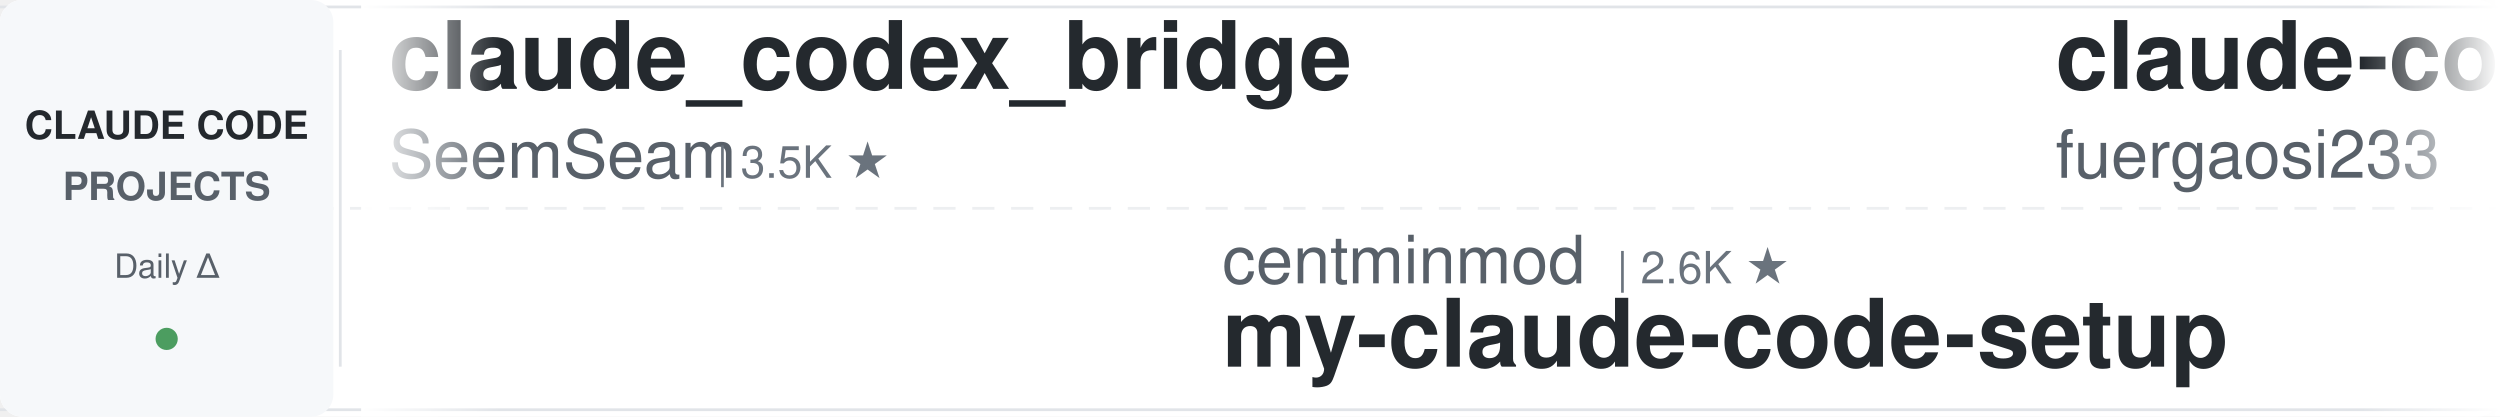
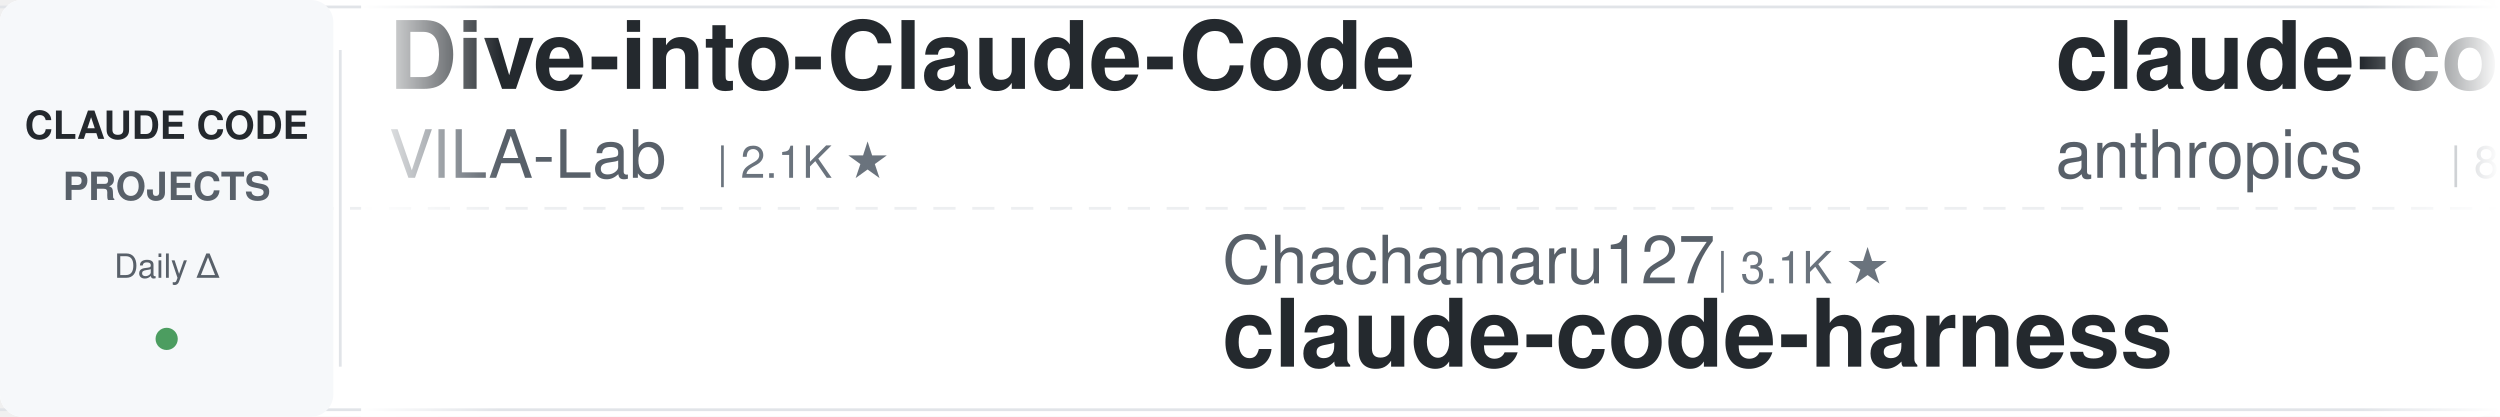
<svg xmlns="http://www.w3.org/2000/svg" width="900" height="150">
  <defs>
    <linearGradient id="leftFade" x1="0%" y1="0%" x2="100%" y2="0%">
      <stop offset="0%" style="stop-color:#ffffff;stop-opacity:1" />
      <stop offset="100%" style="stop-color:#ffffff;stop-opacity:0" />
    </linearGradient>
    <linearGradient id="rightFade" x1="0%" y1="0%" x2="100%" y2="0%">
      <stop offset="0%" style="stop-color:#ffffff;stop-opacity:0" />
      <stop offset="100%" style="stop-color:#ffffff;stop-opacity:1" />
    </linearGradient>
  </defs>
  <rect width="900" height="150" fill="#ffffff" rx="8" />
  <rect x="0" y="2" width="900" height="1" fill="#e1e4e8" />
  <rect x="0" y="147" width="900" height="1" fill="#e1e4e8" />
  <line x1="0" y1="75" x2="900" y2="75" stroke="#e1e4e8" stroke-width="1" stroke-dasharray="8 6" opacity="0.6" />
  <rect x="0" y="0" width="120" height="150" fill="#f6f8fa" rx="8" />
  <text x="60" y="50" font-family="-apple-system, BlinkMacSystemFont, 'Segoe UI', Helvetica, Arial, sans-serif" font-size="14" font-weight="600" fill="#24292e" text-anchor="middle">CLAUDE CODE</text>
  <text x="60" y="72" font-family="-apple-system, BlinkMacSystemFont, 'Segoe UI', Helvetica, Arial, sans-serif" font-size="14" font-weight="600" fill="#586069" text-anchor="middle">PROJECTS</text>
  <text x="60" y="100" font-family="-apple-system, BlinkMacSystemFont, 'Segoe UI', Helvetica, Arial, sans-serif" font-size="12" font-weight="500" fill="#586069" text-anchor="middle">Daily Δ</text>
  <circle cx="60" cy="122" r="4" fill="#22863a" opacity="0.8" />
  <rect x="122" y="18" width="1" height="114" fill="#e1e4e8" />
  <clipPath id="tickerClip">
    <rect x="130" y="0" width="770" height="150" />
  </clipPath>
  <g clip-path="url(#tickerClip)">
    <g id="tickerItems">
      <animateTransform attributeName="transform" attributeType="XML" type="translate" from="0 0" to="-3000 0" dur="54s" repeatCount="indefinite" />
      <g transform="translate(0, 0)">
-         <text x="140" y="32" font-family="-apple-system, BlinkMacSystemFont, 'Segoe UI', Helvetica, Arial, sans-serif" font-size="34" font-weight="600" fill="#24292e">claude_codex_bridge</text>
-         <text x="140" y="64" font-family="-apple-system, BlinkMacSystemFont, 'Segoe UI', Helvetica, Arial, sans-serif" font-size="24" font-weight="400" fill="#586069">SeemSeam</text>
-         <text x="258" y="64" font-family="-apple-system, BlinkMacSystemFont, 'Segoe UI', Helvetica, Arial, sans-serif" font-size="16" font-weight="500" fill="#6a737d">| 3.5K ★</text>
+         <text x="140" y="32" font-family="-apple-system, BlinkMacSystemFont, 'Segoe UI', Helvetica, Arial, sans-serif" font-size="34" font-weight="600" fill="#24292e">Dive-into-Claude-Code</text>
+         <text x="140" y="64" font-family="-apple-system, BlinkMacSystemFont, 'Segoe UI', Helvetica, Arial, sans-serif" font-size="24" font-weight="400" fill="#586069">VILA-Lab</text>
+         <text x="258" y="64" font-family="-apple-system, BlinkMacSystemFont, 'Segoe UI', Helvetica, Arial, sans-serif" font-size="16" font-weight="500" fill="#6a737d">| 2.1K ★</text>
      </g>
      <g transform="translate(300, 0)">
-         <text x="140" y="102" font-family="-apple-system, BlinkMacSystemFont, 'Segoe UI', Helvetica, Arial, sans-serif" font-size="24" font-weight="400" fill="#586069">centminmod</text>
-         <text x="282" y="102" font-family="-apple-system, BlinkMacSystemFont, 'Segoe UI', Helvetica, Arial, sans-serif" font-size="16" font-weight="500" fill="#6a737d">| 2.6K ★</text>
-         <text x="140" y="132" font-family="-apple-system, BlinkMacSystemFont, 'Segoe UI', Helvetica, Arial, sans-serif" font-size="34" font-weight="600" fill="#24292e">my-claude-code-setup</text>
+         <text x="140" y="102" font-family="-apple-system, BlinkMacSystemFont, 'Segoe UI', Helvetica, Arial, sans-serif" font-size="24" font-weight="400" fill="#586069">Chachamaru127</text>
+         <text x="318" y="102" font-family="-apple-system, BlinkMacSystemFont, 'Segoe UI', Helvetica, Arial, sans-serif" font-size="16" font-weight="500" fill="#6a737d">| 3.1K ★</text>
+         <text x="140" y="132" font-family="-apple-system, BlinkMacSystemFont, 'Segoe UI', Helvetica, Arial, sans-serif" font-size="34" font-weight="600" fill="#24292e">claude-code-harness</text>
      </g>
      <g transform="translate(600, 0)">
-         <text x="140" y="32" font-family="-apple-system, BlinkMacSystemFont, 'Segoe UI', Helvetica, Arial, sans-serif" font-size="34" font-weight="600" fill="#24292e">claude-code-proxy</text>
-         <text x="140" y="64" font-family="-apple-system, BlinkMacSystemFont, 'Segoe UI', Helvetica, Arial, sans-serif" font-size="24" font-weight="400" fill="#586069">fuergaosi233</text>
-         <text x="306" y="64" font-family="-apple-system, BlinkMacSystemFont, 'Segoe UI', Helvetica, Arial, sans-serif" font-size="16" font-weight="500" fill="#6a737d">| 2.8K ★</text>
+         <text x="140" y="32" font-family="-apple-system, BlinkMacSystemFont, 'Segoe UI', Helvetica, Arial, sans-serif" font-size="34" font-weight="600" fill="#24292e">claude-code-action</text>
+         <text x="140" y="64" font-family="-apple-system, BlinkMacSystemFont, 'Segoe UI', Helvetica, Arial, sans-serif" font-size="24" font-weight="400" fill="#586069">anthropics</text>
+         <text x="282" y="64" font-family="-apple-system, BlinkMacSystemFont, 'Segoe UI', Helvetica, Arial, sans-serif" font-size="16" font-weight="500" fill="#6a737d">| 8.9K ★</text>
      </g>
      <g transform="translate(900, 0)">
-         <text x="140" y="102" font-family="-apple-system, BlinkMacSystemFont, 'Segoe UI', Helvetica, Arial, sans-serif" font-size="24" font-weight="400" fill="#586069">OneRedOak</text>
-         <text x="270" y="102" font-family="-apple-system, BlinkMacSystemFont, 'Segoe UI', Helvetica, Arial, sans-serif" font-size="16" font-weight="500" fill="#6a737d">| 3.9K ★</text>
-         <text x="140" y="132" font-family="-apple-system, BlinkMacSystemFont, 'Segoe UI', Helvetica, Arial, sans-serif" font-size="34" font-weight="600" fill="#24292e">claude-code-workflows</text>
+         <text x="140" y="102" font-family="-apple-system, BlinkMacSystemFont, 'Segoe UI', Helvetica, Arial, sans-serif" font-size="24" font-weight="400" fill="#586069">Windy3f3f3f3f</text>
+         <text x="318" y="102" font-family="-apple-system, BlinkMacSystemFont, 'Segoe UI', Helvetica, Arial, sans-serif" font-size="16" font-weight="500" fill="#6a737d">| 3.6K ★</text>
+         <text x="140" y="132" font-family="-apple-system, BlinkMacSystemFont, 'Segoe UI', Helvetica, Arial, sans-serif" font-size="34" font-weight="600" fill="#24292e">how-claude-code-works</text>
      </g>
      <g transform="translate(1200, 0)">
-         <text x="140" y="32" font-family="-apple-system, BlinkMacSystemFont, 'Segoe UI', Helvetica, Arial, sans-serif" font-size="34" font-weight="600" fill="#24292e">claude-code-guide</text>
-         <text x="140" y="64" font-family="-apple-system, BlinkMacSystemFont, 'Segoe UI', Helvetica, Arial, sans-serif" font-size="24" font-weight="400" fill="#586069">Cranot</text>
-         <text x="234" y="64" font-family="-apple-system, BlinkMacSystemFont, 'Segoe UI', Helvetica, Arial, sans-serif" font-size="16" font-weight="500" fill="#6a737d">| 2.9K ★</text>
+         <text x="140" y="32" font-family="-apple-system, BlinkMacSystemFont, 'Segoe UI', Helvetica, Arial, sans-serif" font-size="34" font-weight="600" fill="#24292e">claude-code-video-toolki...</text>
+         <text x="140" y="64" font-family="-apple-system, BlinkMacSystemFont, 'Segoe UI', Helvetica, Arial, sans-serif" font-size="24" font-weight="400" fill="#586069">digitalsamba</text>
+         <text x="306" y="64" font-family="-apple-system, BlinkMacSystemFont, 'Segoe UI', Helvetica, Arial, sans-serif" font-size="16" font-weight="500" fill="#6a737d">| 2.1K ★</text>
      </g>
      <g transform="translate(1500, 0)">
-         <text x="140" y="102" font-family="-apple-system, BlinkMacSystemFont, 'Segoe UI', Helvetica, Arial, sans-serif" font-size="24" font-weight="400" fill="#586069">ding113</text>
-         <text x="246" y="102" font-family="-apple-system, BlinkMacSystemFont, 'Segoe UI', Helvetica, Arial, sans-serif" font-size="16" font-weight="500" fill="#6a737d">| 3.4K ★</text>
-         <text x="140" y="132" font-family="-apple-system, BlinkMacSystemFont, 'Segoe UI', Helvetica, Arial, sans-serif" font-size="34" font-weight="600" fill="#24292e">claude-code-hub</text>
+         <text x="140" y="102" font-family="-apple-system, BlinkMacSystemFont, 'Segoe UI', Helvetica, Arial, sans-serif" font-size="24" font-weight="400" fill="#586069">JrCx7scC</text>
+         <text x="258" y="102" font-family="-apple-system, BlinkMacSystemFont, 'Segoe UI', Helvetica, Arial, sans-serif" font-size="16" font-weight="500" fill="#6a737d">| 376 ★</text>
+         <text x="140" y="132" font-family="-apple-system, BlinkMacSystemFont, 'Segoe UI', Helvetica, Arial, sans-serif" font-size="34" font-weight="600" fill="#24292e">claude-code-source</text>
      </g>
      <g transform="translate(1800, 0)">
-         <text x="140" y="32" font-family="-apple-system, BlinkMacSystemFont, 'Segoe UI', Helvetica, Arial, sans-serif" font-size="34" font-weight="600" fill="#24292e">claude-code-ultimate-gui...</text>
-         <text x="140" y="64" font-family="-apple-system, BlinkMacSystemFont, 'Segoe UI', Helvetica, Arial, sans-serif" font-size="24" font-weight="400" fill="#586069">FlorianBruniaux</text>
-         <text x="342" y="64" font-family="-apple-system, BlinkMacSystemFont, 'Segoe UI', Helvetica, Arial, sans-serif" font-size="16" font-weight="500" fill="#6a737d">| 6.0K ★</text>
+         <text x="140" y="32" font-family="-apple-system, BlinkMacSystemFont, 'Segoe UI', Helvetica, Arial, sans-serif" font-size="34" font-weight="600" fill="#24292e">claude-code-router</text>
+         <text x="140" y="64" font-family="-apple-system, BlinkMacSystemFont, 'Segoe UI', Helvetica, Arial, sans-serif" font-size="24" font-weight="400" fill="#586069">musistudio</text>
+         <text x="282" y="64" font-family="-apple-system, BlinkMacSystemFont, 'Segoe UI', Helvetica, Arial, sans-serif" font-size="16" font-weight="500" fill="#6a737d">| 37.3K ★</text>
      </g>
      <g transform="translate(2100, 0)">
+         <text x="140" y="102" font-family="-apple-system, BlinkMacSystemFont, 'Segoe UI', Helvetica, Arial, sans-serif" font-size="24" font-weight="400" fill="#586069">frankbria</text>
+         <text x="270" y="102" font-family="-apple-system, BlinkMacSystemFont, 'Segoe UI', Helvetica, Arial, sans-serif" font-size="16" font-weight="500" fill="#6a737d">| 9.6K ★</text>
+         <text x="140" y="132" font-family="-apple-system, BlinkMacSystemFont, 'Segoe UI', Helvetica, Arial, sans-serif" font-size="34" font-weight="600" fill="#24292e">ralph-claude-code</text>
+       </g>
+       <g transform="translate(2400, 0)">
+         <text x="140" y="32" font-family="-apple-system, BlinkMacSystemFont, 'Segoe UI', Helvetica, Arial, sans-serif" font-size="34" font-weight="600" fill="#24292e">claude-code-transcripts</text>
+         <text x="140" y="64" font-family="-apple-system, BlinkMacSystemFont, 'Segoe UI', Helvetica, Arial, sans-serif" font-size="24" font-weight="400" fill="#586069">simonw</text>
+         <text x="234" y="64" font-family="-apple-system, BlinkMacSystemFont, 'Segoe UI', Helvetica, Arial, sans-serif" font-size="16" font-weight="500" fill="#6a737d">| 1.7K ★</text>
+       </g>
+       <g transform="translate(2700, 0)">
        <text x="140" y="102" font-family="-apple-system, BlinkMacSystemFont, 'Segoe UI', Helvetica, Arial, sans-serif" font-size="24" font-weight="400" fill="#586069">hangsman</text>
        <text x="258" y="102" font-family="-apple-system, BlinkMacSystemFont, 'Segoe UI', Helvetica, Arial, sans-serif" font-size="16" font-weight="500" fill="#6a737d">| 794 ★</text>
        <text x="140" y="132" font-family="-apple-system, BlinkMacSystemFont, 'Segoe UI', Helvetica, Arial, sans-serif" font-size="34" font-weight="600" fill="#24292e">claude-code-source</text>
      </g>
-       <g transform="translate(2400, 0)">
+       <g transform="translate(3000, 0)">
        <text x="140" y="32" font-family="-apple-system, BlinkMacSystemFont, 'Segoe UI', Helvetica, Arial, sans-serif" font-size="34" font-weight="600" fill="#24292e">Dive-into-Claude-Code</text>
        <text x="140" y="64" font-family="-apple-system, BlinkMacSystemFont, 'Segoe UI', Helvetica, Arial, sans-serif" font-size="24" font-weight="400" fill="#586069">VILA-Lab</text>
        <text x="258" y="64" font-family="-apple-system, BlinkMacSystemFont, 'Segoe UI', Helvetica, Arial, sans-serif" font-size="16" font-weight="500" fill="#6a737d">| 2.1K ★</text>
      </g>
-       <g transform="translate(2700, 0)">
-         <text x="140" y="102" font-family="-apple-system, BlinkMacSystemFont, 'Segoe UI', Helvetica, Arial, sans-serif" font-size="24" font-weight="400" fill="#586069">Pimzino</text>
-         <text x="246" y="102" font-family="-apple-system, BlinkMacSystemFont, 'Segoe UI', Helvetica, Arial, sans-serif" font-size="16" font-weight="500" fill="#6a737d">| 3.9K ★</text>
-         <text x="140" y="132" font-family="-apple-system, BlinkMacSystemFont, 'Segoe UI', Helvetica, Arial, sans-serif" font-size="34" font-weight="600" fill="#24292e">claude-code-spec-workflo...</text>
-       </g>
-       <g transform="translate(3000, 0)">
-         <text x="140" y="32" font-family="-apple-system, BlinkMacSystemFont, 'Segoe UI', Helvetica, Arial, sans-serif" font-size="34" font-weight="600" fill="#24292e">claude_codex_bridge</text>
-         <text x="140" y="64" font-family="-apple-system, BlinkMacSystemFont, 'Segoe UI', Helvetica, Arial, sans-serif" font-size="24" font-weight="400" fill="#586069">SeemSeam</text>
-         <text x="258" y="64" font-family="-apple-system, BlinkMacSystemFont, 'Segoe UI', Helvetica, Arial, sans-serif" font-size="16" font-weight="500" fill="#6a737d">| 3.5K ★</text>
-       </g>
      <g transform="translate(3300, 0)">
-         <text x="140" y="102" font-family="-apple-system, BlinkMacSystemFont, 'Segoe UI', Helvetica, Arial, sans-serif" font-size="24" font-weight="400" fill="#586069">centminmod</text>
-         <text x="282" y="102" font-family="-apple-system, BlinkMacSystemFont, 'Segoe UI', Helvetica, Arial, sans-serif" font-size="16" font-weight="500" fill="#6a737d">| 2.6K ★</text>
-         <text x="140" y="132" font-family="-apple-system, BlinkMacSystemFont, 'Segoe UI', Helvetica, Arial, sans-serif" font-size="34" font-weight="600" fill="#24292e">my-claude-code-setup</text>
+         <text x="140" y="102" font-family="-apple-system, BlinkMacSystemFont, 'Segoe UI', Helvetica, Arial, sans-serif" font-size="24" font-weight="400" fill="#586069">Chachamaru127</text>
+         <text x="318" y="102" font-family="-apple-system, BlinkMacSystemFont, 'Segoe UI', Helvetica, Arial, sans-serif" font-size="16" font-weight="500" fill="#6a737d">| 3.1K ★</text>
+         <text x="140" y="132" font-family="-apple-system, BlinkMacSystemFont, 'Segoe UI', Helvetica, Arial, sans-serif" font-size="34" font-weight="600" fill="#24292e">claude-code-harness</text>
      </g>
      <g transform="translate(3600, 0)">
-         <text x="140" y="32" font-family="-apple-system, BlinkMacSystemFont, 'Segoe UI', Helvetica, Arial, sans-serif" font-size="34" font-weight="600" fill="#24292e">claude-code-proxy</text>
-         <text x="140" y="64" font-family="-apple-system, BlinkMacSystemFont, 'Segoe UI', Helvetica, Arial, sans-serif" font-size="24" font-weight="400" fill="#586069">fuergaosi233</text>
-         <text x="306" y="64" font-family="-apple-system, BlinkMacSystemFont, 'Segoe UI', Helvetica, Arial, sans-serif" font-size="16" font-weight="500" fill="#6a737d">| 2.8K ★</text>
+         <text x="140" y="32" font-family="-apple-system, BlinkMacSystemFont, 'Segoe UI', Helvetica, Arial, sans-serif" font-size="34" font-weight="600" fill="#24292e">claude-code-action</text>
+         <text x="140" y="64" font-family="-apple-system, BlinkMacSystemFont, 'Segoe UI', Helvetica, Arial, sans-serif" font-size="24" font-weight="400" fill="#586069">anthropics</text>
+         <text x="282" y="64" font-family="-apple-system, BlinkMacSystemFont, 'Segoe UI', Helvetica, Arial, sans-serif" font-size="16" font-weight="500" fill="#6a737d">| 8.9K ★</text>
      </g>
      <g transform="translate(3900, 0)">
-         <text x="140" y="102" font-family="-apple-system, BlinkMacSystemFont, 'Segoe UI', Helvetica, Arial, sans-serif" font-size="24" font-weight="400" fill="#586069">OneRedOak</text>
-         <text x="270" y="102" font-family="-apple-system, BlinkMacSystemFont, 'Segoe UI', Helvetica, Arial, sans-serif" font-size="16" font-weight="500" fill="#6a737d">| 3.9K ★</text>
-         <text x="140" y="132" font-family="-apple-system, BlinkMacSystemFont, 'Segoe UI', Helvetica, Arial, sans-serif" font-size="34" font-weight="600" fill="#24292e">claude-code-workflows</text>
+         <text x="140" y="102" font-family="-apple-system, BlinkMacSystemFont, 'Segoe UI', Helvetica, Arial, sans-serif" font-size="24" font-weight="400" fill="#586069">Windy3f3f3f3f</text>
+         <text x="318" y="102" font-family="-apple-system, BlinkMacSystemFont, 'Segoe UI', Helvetica, Arial, sans-serif" font-size="16" font-weight="500" fill="#6a737d">| 3.6K ★</text>
+         <text x="140" y="132" font-family="-apple-system, BlinkMacSystemFont, 'Segoe UI', Helvetica, Arial, sans-serif" font-size="34" font-weight="600" fill="#24292e">how-claude-code-works</text>
      </g>
    </g>
  </g>
  <rect x="130" y="0" width="50" height="150" fill="url(#leftFade)" />
  <rect x="850" y="0" width="50" height="150" fill="url(#rightFade)" />
</svg>
